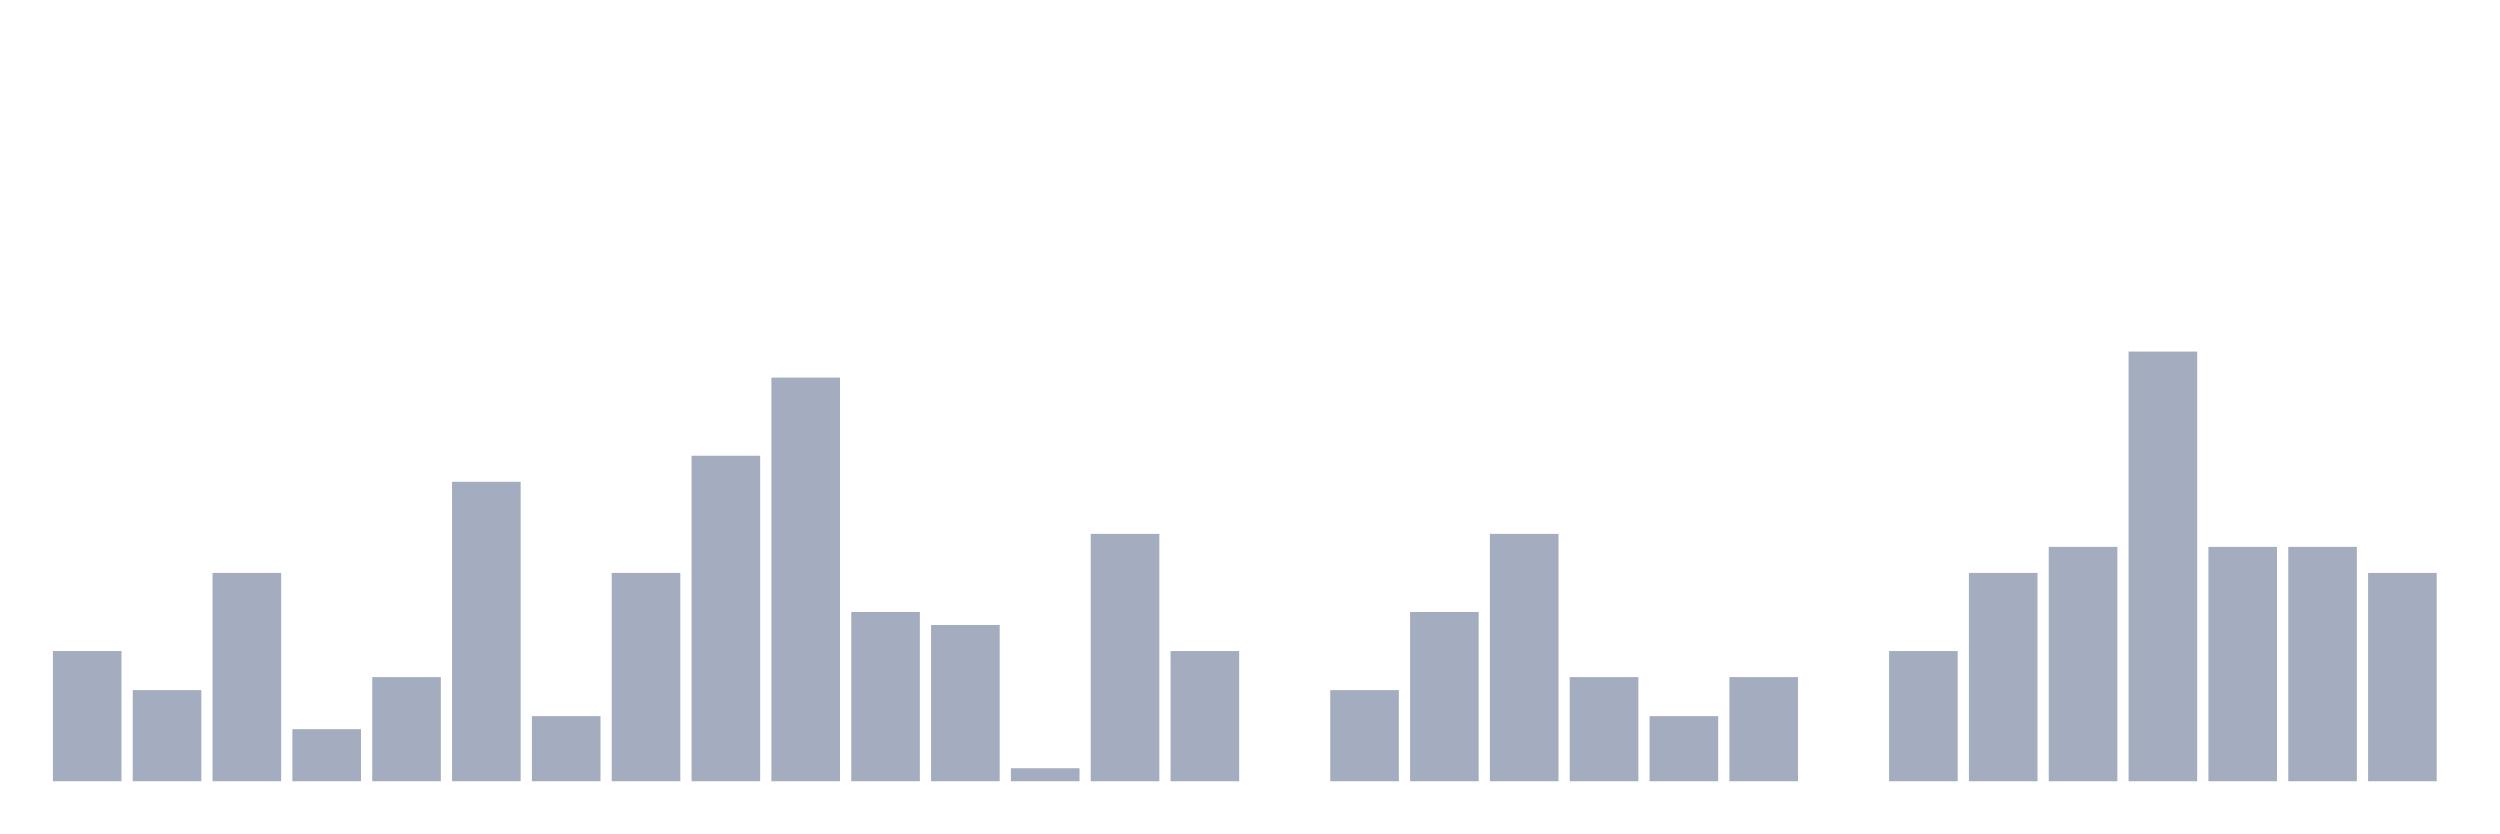
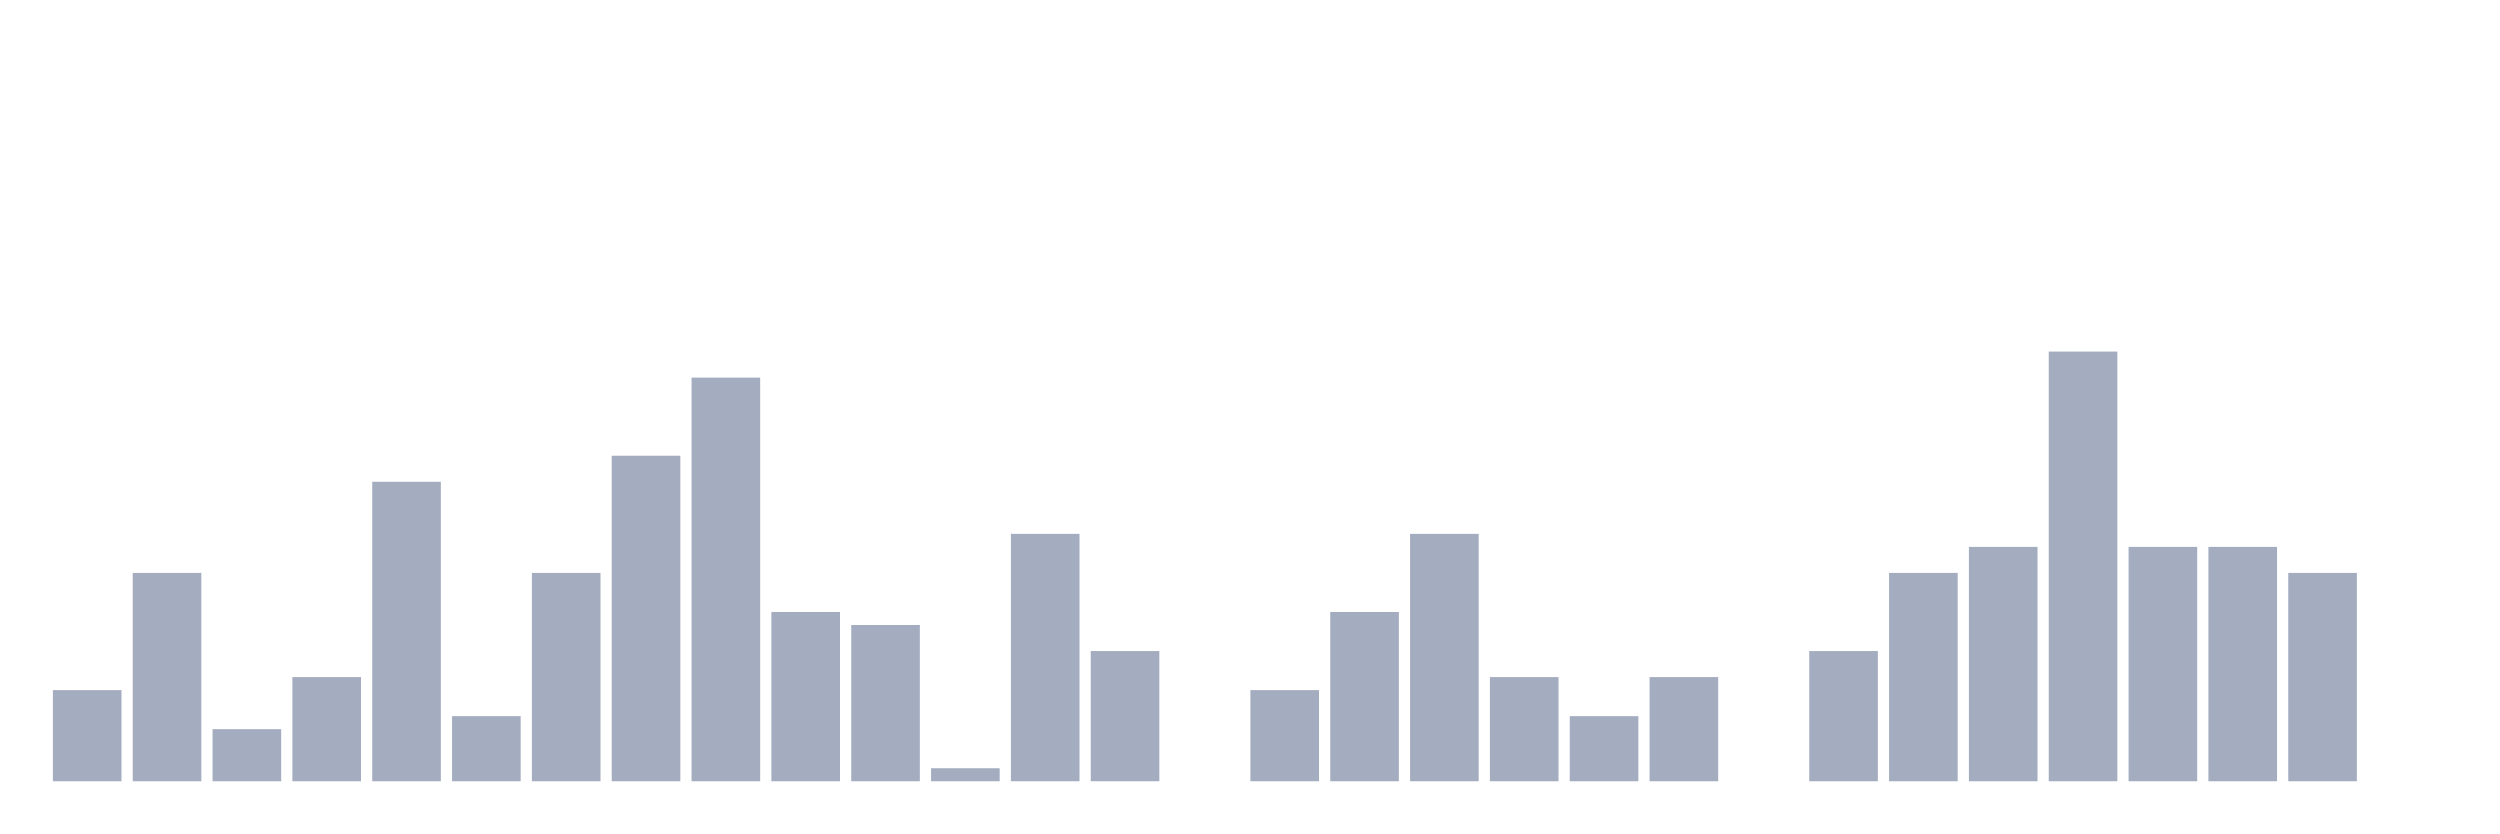
<svg xmlns="http://www.w3.org/2000/svg" viewBox="0 0 480 160">
  <g transform="translate(10,10)">
-     <rect class="bar" x="0.153" width="13.175" y="115" height="25" fill="rgb(164,173,192)" />
-     <rect class="bar" x="15.482" width="13.175" y="122.5" height="17.5" fill="rgb(164,173,192)" />
-     <rect class="bar" x="30.81" width="13.175" y="100" height="40" fill="rgb(164,173,192)" />
-     <rect class="bar" x="46.138" width="13.175" y="130" height="10" fill="rgb(164,173,192)" />
-     <rect class="bar" x="61.466" width="13.175" y="120" height="20" fill="rgb(164,173,192)" />
-     <rect class="bar" x="76.794" width="13.175" y="82.5" height="57.5" fill="rgb(164,173,192)" />
-     <rect class="bar" x="92.123" width="13.175" y="127.5" height="12.5" fill="rgb(164,173,192)" />
-     <rect class="bar" x="107.451" width="13.175" y="100" height="40" fill="rgb(164,173,192)" />
-     <rect class="bar" x="122.779" width="13.175" y="77.5" height="62.5" fill="rgb(164,173,192)" />
-     <rect class="bar" x="138.107" width="13.175" y="62.5" height="77.5" fill="rgb(164,173,192)" />
-     <rect class="bar" x="153.436" width="13.175" y="107.5" height="32.5" fill="rgb(164,173,192)" />
-     <rect class="bar" x="168.764" width="13.175" y="110" height="30" fill="rgb(164,173,192)" />
-     <rect class="bar" x="184.092" width="13.175" y="137.5" height="2.5" fill="rgb(164,173,192)" />
-     <rect class="bar" x="199.42" width="13.175" y="92.5" height="47.5" fill="rgb(164,173,192)" />
-     <rect class="bar" x="214.748" width="13.175" y="115" height="25" fill="rgb(164,173,192)" />
-     <rect class="bar" x="230.077" width="13.175" y="140" height="0" fill="rgb(164,173,192)" />
-     <rect class="bar" x="245.405" width="13.175" y="122.5" height="17.5" fill="rgb(164,173,192)" />
-     <rect class="bar" x="260.733" width="13.175" y="107.5" height="32.5" fill="rgb(164,173,192)" />
-     <rect class="bar" x="276.061" width="13.175" y="92.5" height="47.5" fill="rgb(164,173,192)" />
-     <rect class="bar" x="291.39" width="13.175" y="120" height="20" fill="rgb(164,173,192)" />
-     <rect class="bar" x="306.718" width="13.175" y="127.5" height="12.5" fill="rgb(164,173,192)" />
-     <rect class="bar" x="322.046" width="13.175" y="120" height="20" fill="rgb(164,173,192)" />
-     <rect class="bar" x="337.374" width="13.175" y="140" height="0" fill="rgb(164,173,192)" />
-     <rect class="bar" x="352.702" width="13.175" y="115" height="25" fill="rgb(164,173,192)" />
-     <rect class="bar" x="368.031" width="13.175" y="100" height="40" fill="rgb(164,173,192)" />
-     <rect class="bar" x="383.359" width="13.175" y="95" height="45" fill="rgb(164,173,192)" />
-     <rect class="bar" x="398.687" width="13.175" y="57.5" height="82.5" fill="rgb(164,173,192)" />
+     <rect class="bar" x="0.153" width="13.175" y="122.5" height="17.5" fill="rgb(164,173,192)" />
+     <rect class="bar" x="15.482" width="13.175" y="100" height="40" fill="rgb(164,173,192)" />
+     <rect class="bar" x="30.81" width="13.175" y="130" height="10" fill="rgb(164,173,192)" />
+     <rect class="bar" x="46.138" width="13.175" y="120" height="20" fill="rgb(164,173,192)" />
+     <rect class="bar" x="61.466" width="13.175" y="82.5" height="57.5" fill="rgb(164,173,192)" />
+     <rect class="bar" x="76.794" width="13.175" y="127.5" height="12.5" fill="rgb(164,173,192)" />
+     <rect class="bar" x="92.123" width="13.175" y="100" height="40" fill="rgb(164,173,192)" />
+     <rect class="bar" x="107.451" width="13.175" y="77.5" height="62.5" fill="rgb(164,173,192)" />
+     <rect class="bar" x="122.779" width="13.175" y="62.5" height="77.5" fill="rgb(164,173,192)" />
+     <rect class="bar" x="138.107" width="13.175" y="107.5" height="32.5" fill="rgb(164,173,192)" />
+     <rect class="bar" x="153.436" width="13.175" y="110" height="30" fill="rgb(164,173,192)" />
+     <rect class="bar" x="168.764" width="13.175" y="137.5" height="2.5" fill="rgb(164,173,192)" />
+     <rect class="bar" x="184.092" width="13.175" y="92.5" height="47.5" fill="rgb(164,173,192)" />
+     <rect class="bar" x="199.42" width="13.175" y="115" height="25" fill="rgb(164,173,192)" />
+     <rect class="bar" x="214.748" width="13.175" y="140" height="0" fill="rgb(164,173,192)" />
+     <rect class="bar" x="230.077" width="13.175" y="122.5" height="17.5" fill="rgb(164,173,192)" />
+     <rect class="bar" x="245.405" width="13.175" y="107.5" height="32.5" fill="rgb(164,173,192)" />
+     <rect class="bar" x="260.733" width="13.175" y="92.5" height="47.5" fill="rgb(164,173,192)" />
+     <rect class="bar" x="276.061" width="13.175" y="120" height="20" fill="rgb(164,173,192)" />
+     <rect class="bar" x="291.39" width="13.175" y="127.5" height="12.5" fill="rgb(164,173,192)" />
+     <rect class="bar" x="306.718" width="13.175" y="120" height="20" fill="rgb(164,173,192)" />
+     <rect class="bar" x="322.046" width="13.175" y="140" height="0" fill="rgb(164,173,192)" />
+     <rect class="bar" x="337.374" width="13.175" y="115" height="25" fill="rgb(164,173,192)" />
+     <rect class="bar" x="352.702" width="13.175" y="100" height="40" fill="rgb(164,173,192)" />
+     <rect class="bar" x="368.031" width="13.175" y="95" height="45" fill="rgb(164,173,192)" />
+     <rect class="bar" x="383.359" width="13.175" y="57.5" height="82.5" fill="rgb(164,173,192)" />
+     <rect class="bar" x="398.687" width="13.175" y="95" height="45" fill="rgb(164,173,192)" />
    <rect class="bar" x="414.015" width="13.175" y="95" height="45" fill="rgb(164,173,192)" />
-     <rect class="bar" x="429.344" width="13.175" y="95" height="45" fill="rgb(164,173,192)" />
-     <rect class="bar" x="444.672" width="13.175" y="100" height="40" fill="rgb(164,173,192)" />
+     <rect class="bar" x="429.344" width="13.175" y="100" height="40" fill="rgb(164,173,192)" />
+     <rect class="bar" x="444.672" width="13.175" y="140" height="0" fill="rgb(164,173,192)" />
  </g>
</svg>
